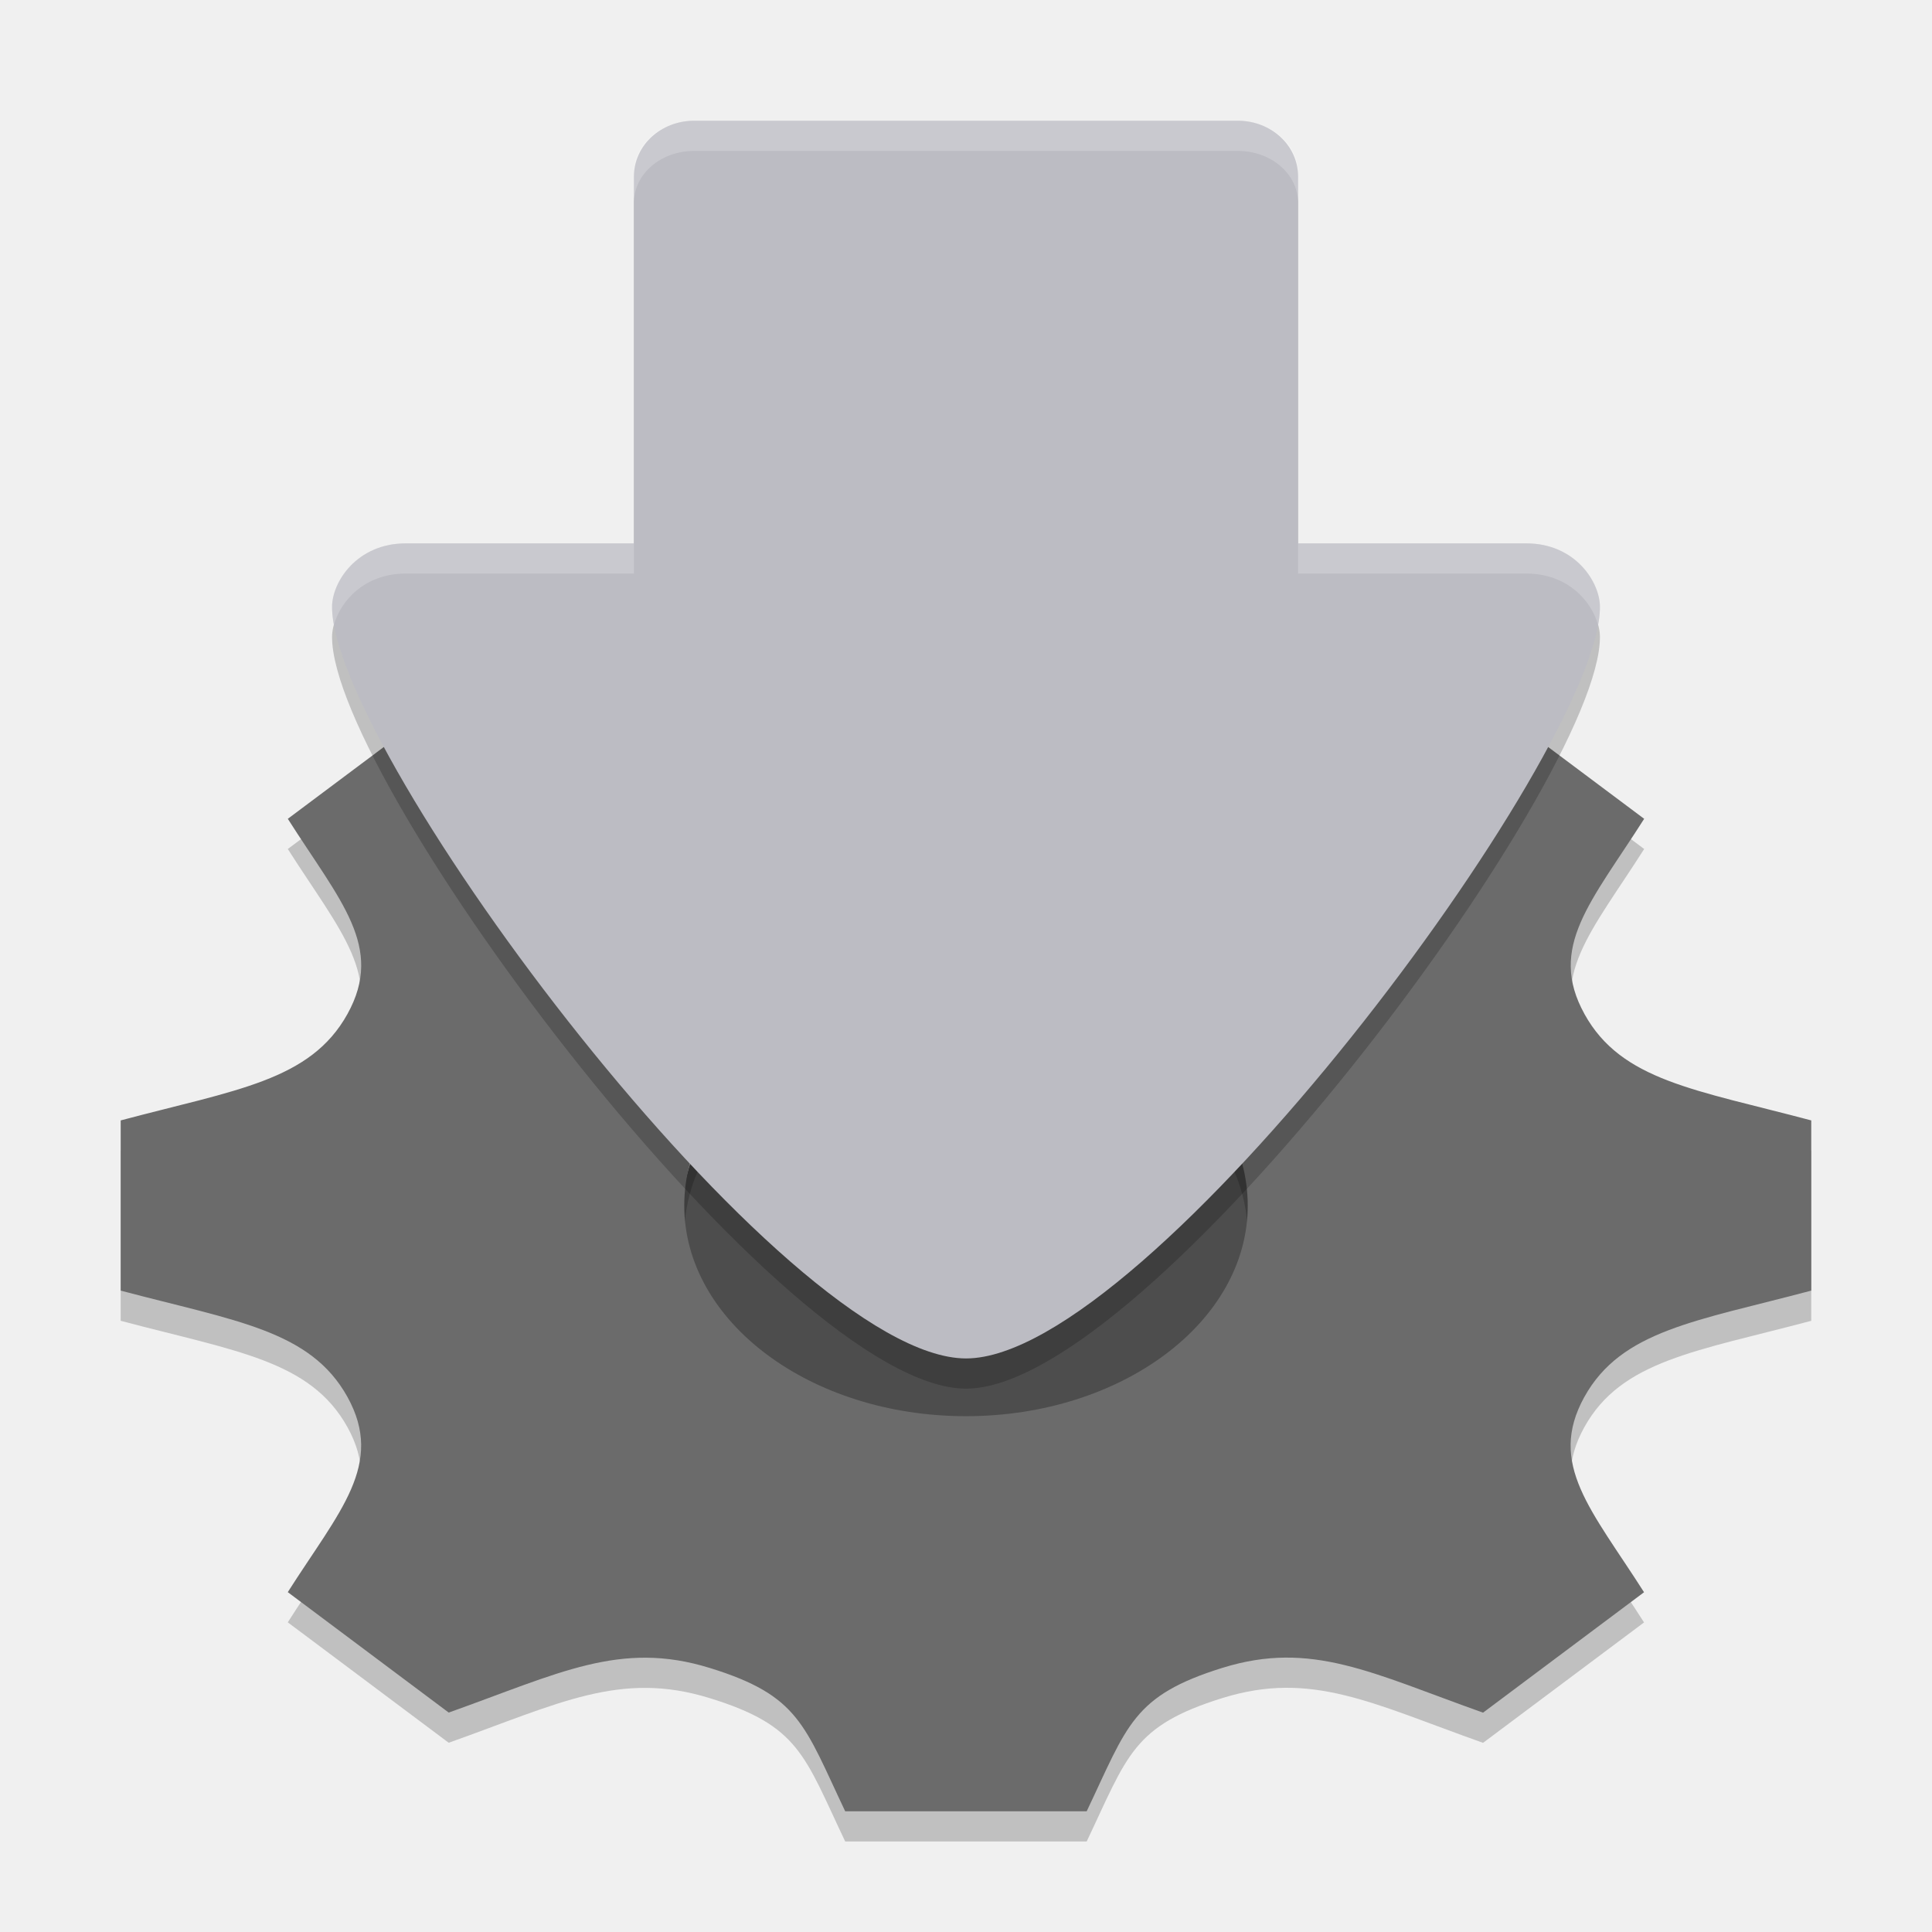
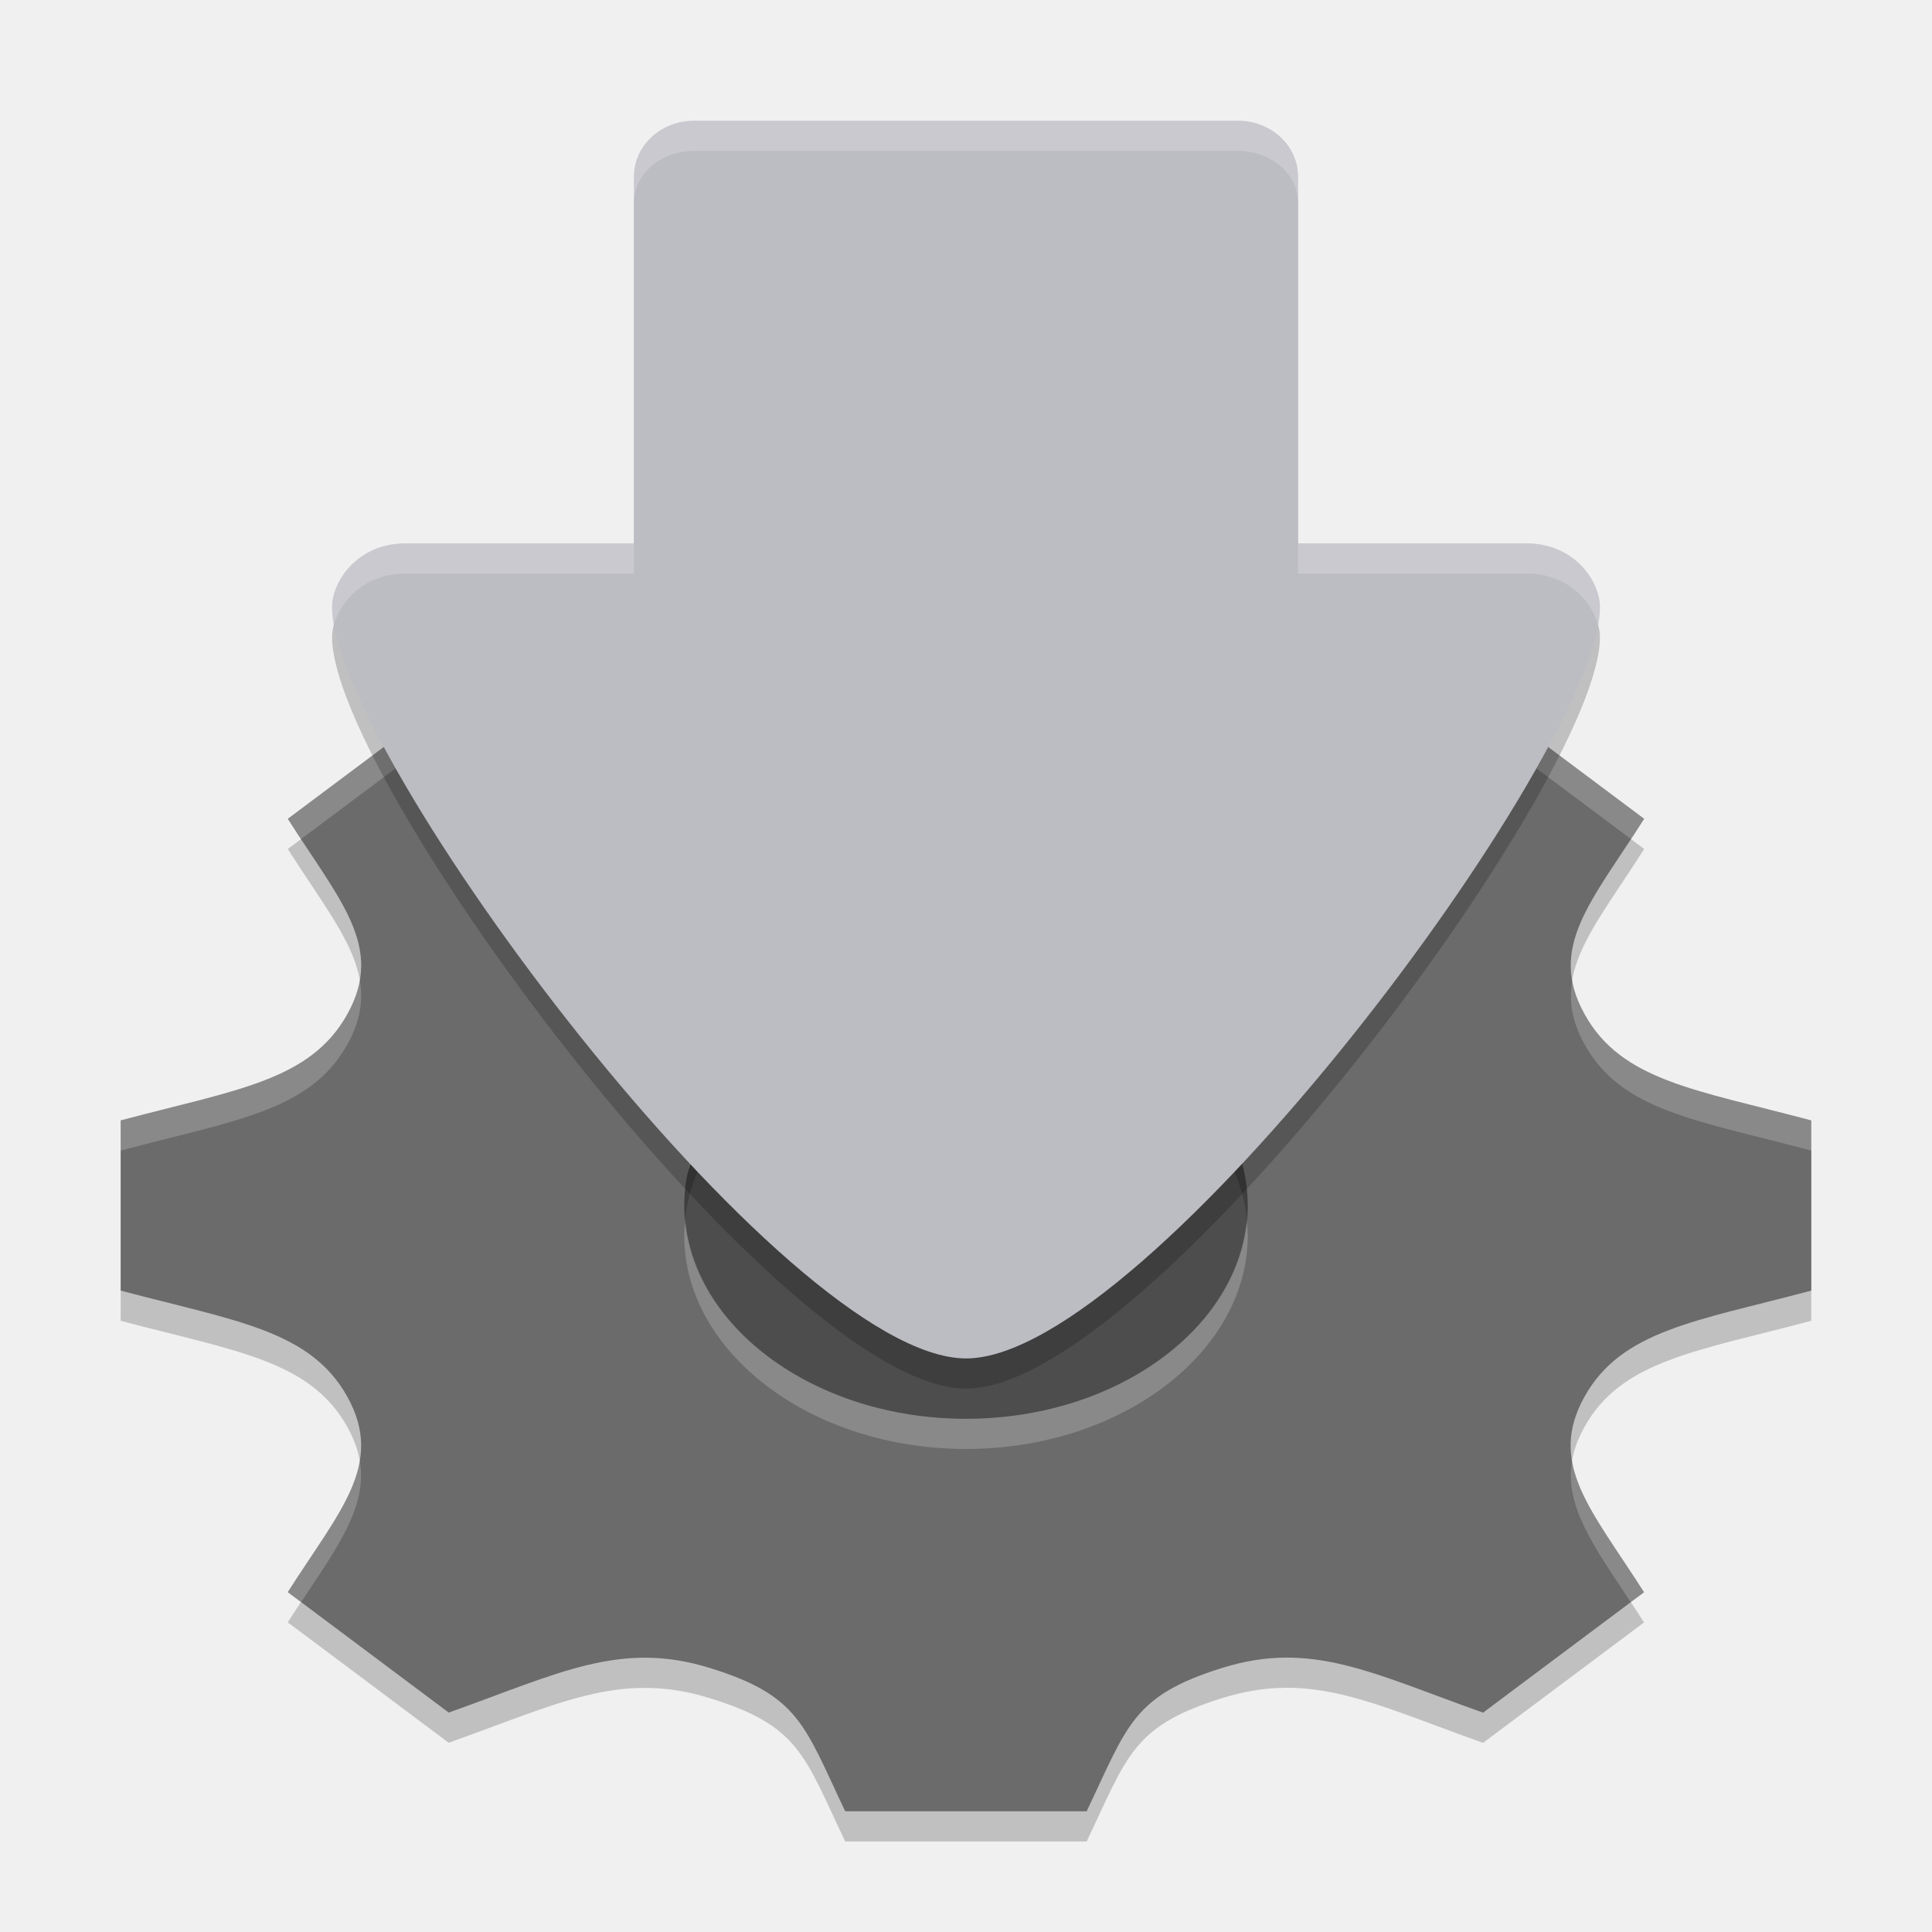
<svg xmlns="http://www.w3.org/2000/svg" width="64" height="64" version="1.1">
  <path d="m32.625 32.855c-5.556 0-10.059 3.367-10.059 7.521 0 4.152 4.504 7.521 10.059 7.521 5.556 0 10.059-3.369 10.059-7.521 0-4.154-4.504-7.521-10.059-7.521z" style="fill:#4d4d4d" />
  <path d="m60 43.753v-5.638c-3.852-1.024-6.287-1.313-7.512-3.523v-0.002c-1.229-2.216 0.233-3.722 1.977-6.466l-5.331-3.987c-3.643 1.295-5.678 2.4-8.65 1.478h-0.002c-2.962-0.918-3.35-2.75-4.711-5.615h-7.543c-1.357 2.851-1.747 4.695-4.711 5.615h-0.002c-2.966 0.922-4.973-0.171-8.65-1.478l-5.331 3.987c1.739 2.735 3.207 4.245 1.976 6.466-1.231 2.218-3.697 2.509-7.512 3.525v5.638c3.809 1.011 6.281 1.307 7.512 3.523 1.237 2.237-0.266 3.777-1.977 6.466l0.729 0.545 4.602 3.444c3.645-1.296 5.68-2.399 8.65-1.477h0.002c2.964 0.918 3.123 1.886 4.482 4.747h8c1.357-2.853 1.521-3.825 4.501-4.753h2e-3c2.943-0.914 4.947 0.177 8.627 1.486l5.333-3.989c-1.737-2.727-3.207-4.243-1.979-6.466 1.229-2.216 3.705-2.511 7.516-3.525zm-28 4.16c-5.155 0-9.333-3.126-9.333-6.979 0-3.855 4.178-6.979 9.333-6.979 5.155 0 9.333 3.124 9.333 6.979 0 3.853-4.178 6.979-9.333 6.979z" style="opacity:.2" />
-   <path d="m60 42.753v-5.638c-3.852-1.024-6.287-1.313-7.512-3.523v-0.002c-1.229-2.216 0.233-3.722 1.977-6.466l-5.331-3.987c-3.643 1.295-5.678 2.4-8.65 1.478h-0.002c-2.962-0.918-3.35-2.75-4.711-5.615h-7.543c-1.357 2.851-1.747 4.695-4.711 5.615h-0.002c-2.966 0.922-4.973-0.171-8.65-1.478l-5.331 3.987c1.739 2.735 3.207 4.245 1.976 6.466-1.231 2.218-3.697 2.509-7.512 3.525v5.638c3.809 1.011 6.281 1.307 7.512 3.523 1.237 2.237-0.266 3.777-1.977 6.466l0.729 0.545 4.602 3.444c3.645-1.296 5.68-2.399 8.65-1.477h0.002c2.964 0.918 3.123 1.886 4.482 4.747h8c1.357-2.853 1.521-3.825 4.501-4.753h2e-3c2.943-0.914 4.947 0.177 8.627 1.486l5.333-3.989c-1.737-2.727-3.207-4.243-1.979-6.466 1.229-2.216 3.705-2.511 7.516-3.525zm-28 4.16c-5.155 0-9.333-3.126-9.333-6.979 0-3.855 4.178-6.979 9.333-6.979 5.155 0 9.333 3.124 9.333 6.979 0 3.853-4.178 6.979-9.333 6.979z" style="fill:#6b6b6b" />
+   <path d="m60 42.753v-5.638c-3.852-1.024-6.287-1.313-7.512-3.523v-0.002c-1.229-2.216 0.233-3.722 1.977-6.466l-5.331-3.987c-3.643 1.295-5.678 2.4-8.65 1.478h-0.002c-2.962-0.918-3.35-2.75-4.711-5.615h-7.543c-1.357 2.851-1.747 4.695-4.711 5.615h-0.002c-2.966 0.922-4.973-0.171-8.65-1.478l-5.331 3.987c1.739 2.735 3.207 4.245 1.976 6.466-1.231 2.218-3.697 2.509-7.512 3.525v5.638c3.809 1.011 6.281 1.307 7.512 3.523 1.237 2.237-0.266 3.777-1.977 6.466l0.729 0.545 4.602 3.444c3.645-1.296 5.68-2.399 8.65-1.477h0.002c2.964 0.918 3.123 1.886 4.482 4.747h8c1.357-2.853 1.521-3.825 4.501-4.753h2e-3c2.943-0.914 4.947 0.177 8.627 1.486l5.333-3.989c-1.737-2.727-3.207-4.243-1.979-6.466 1.229-2.216 3.705-2.511 7.516-3.525zm-28 4.247c-5.155 0-9.333-3.213-9.333-7.066 0-3.855 4.178-6.979 9.333-6.979 5.155 0 9.333 3.124 9.333 6.979 0 3.853-4.178 7.066-9.333 7.066z" style="fill:#6b6b6b" />
+   <path d="m28.229 19c-1.357 2.851-1.747 4.695-4.711 5.615h-2e-3c-2.966 0.922-4.974-0.172-8.65-1.479l-5.33 3.988c0.157 0.247 0.288 0.441 0.439 0.67l4.891-3.658c3.676 1.307 5.684 2.4 8.65 1.479h2e-3c2.964-0.92 3.354-2.764 4.711-5.615h7.543c1.361 2.866 1.749 4.697 4.711 5.615h2e-3c2.972 0.922 5.007-0.184 8.65-1.479l4.891 3.658c0.151-0.229 0.282-0.422 0.439-0.67l-5.33-3.988c-3.643 1.295-5.678 2.4-8.65 1.479h-2e-3c-2.962-0.918-3.35-2.75-4.711-5.615zm-16.309 13.48c-0.063 0.356-0.193 0.721-0.408 1.109-1.231 2.218-3.697 2.51-7.512 3.525v1c3.815-1.015 6.281-1.307 7.512-3.525 0.422-0.761 0.522-1.438 0.408-2.109zm40.162 2e-3c-0.115 0.672-0.015 1.347 0.406 2.107v2e-3c1.225 2.21 3.66 2.5 7.512 3.523v-1c-3.852-1.024-6.287-1.313-7.512-3.523v-2e-3c-0.215-0.388-0.343-0.753-0.406-1.107zm-29.381 7.951c-0.016 0.166-0.035 0.331-0.035 0.5 4e-6 3.853 4.179 7.066 9.334 7.066 5.155 0 9.334-3.214 9.334-7.066 0-0.169-0.019-0.334-0.035-0.5-0.344 3.618-4.37 6.566-9.299 6.566-4.929 0-8.954-2.948-9.299-6.566zm-10.783 7.953c-0.22 1.305-1.254 2.58-2.383 4.355l0.441 0.33c1.213-1.833 2.207-3.179 1.941-4.686zm40.16 0c-0.265 1.495 0.717 2.833 1.943 4.688l0.441-0.33c-1.143-1.795-2.166-3.065-2.385-4.357z" style="fill:#ffffff;opacity:.2" />
  <path d="M 22.988,5 H 41.012 C 42.113,5 43,5.766 43,6.717 V 19 H 21 V 6.717 C 21,5.766 21.887,5 22.988,5 Z M 13.441,19 C 11.819,19 11,20.281 11,21.105 11,25.915 25.969,46 32.001,46 38.033,46 53,25.915 53,21.105 53,20.281 52.183,19 50.561,19 H 32.001 Z" style="opacity:.2" />
  <path d="M 22.988,4 C 21.887,4 21,4.821 21,5.84 V 19 H 43 V 5.84 C 43,4.821 42.113,4 41.012,4 Z M 13.441,18 C 11.819,18 11,19.282 11,20.105 11,24.916 25.97,45 32.002,45 38.034,45 53,24.916 53,20.105 53,19.282 52.183,18 50.561,18 H 43 v 1 H 21 v -1 z" style="fill:#bcbcc3;stop-color:#000000" />
  <path d="m22.988 4c-1.101 0-1.988 0.766-1.988 1.717v1c0-0.951 0.887-1.717 1.988-1.717h18.023c1.101 0 1.988 0.766 1.988 1.717v-1c0-0.951-0.887-1.717-1.988-1.717h-18.023zm-9.547 14c-1.623 0-2.441 1.282-2.441 2.105 0 0.176 0.025 0.378 0.064 0.594 0.212-0.782 1.003-1.699 2.377-1.699h7.559v-1h-7.559zm29.559 0v1h7.561c1.374 0 2.164 0.918 2.375 1.699 0.039-0.215 0.064-0.418 0.064-0.594 0-0.823-0.817-2.105-2.439-2.105h-7.561z" style="fill:#ffffff;opacity:.2" />
</svg>
